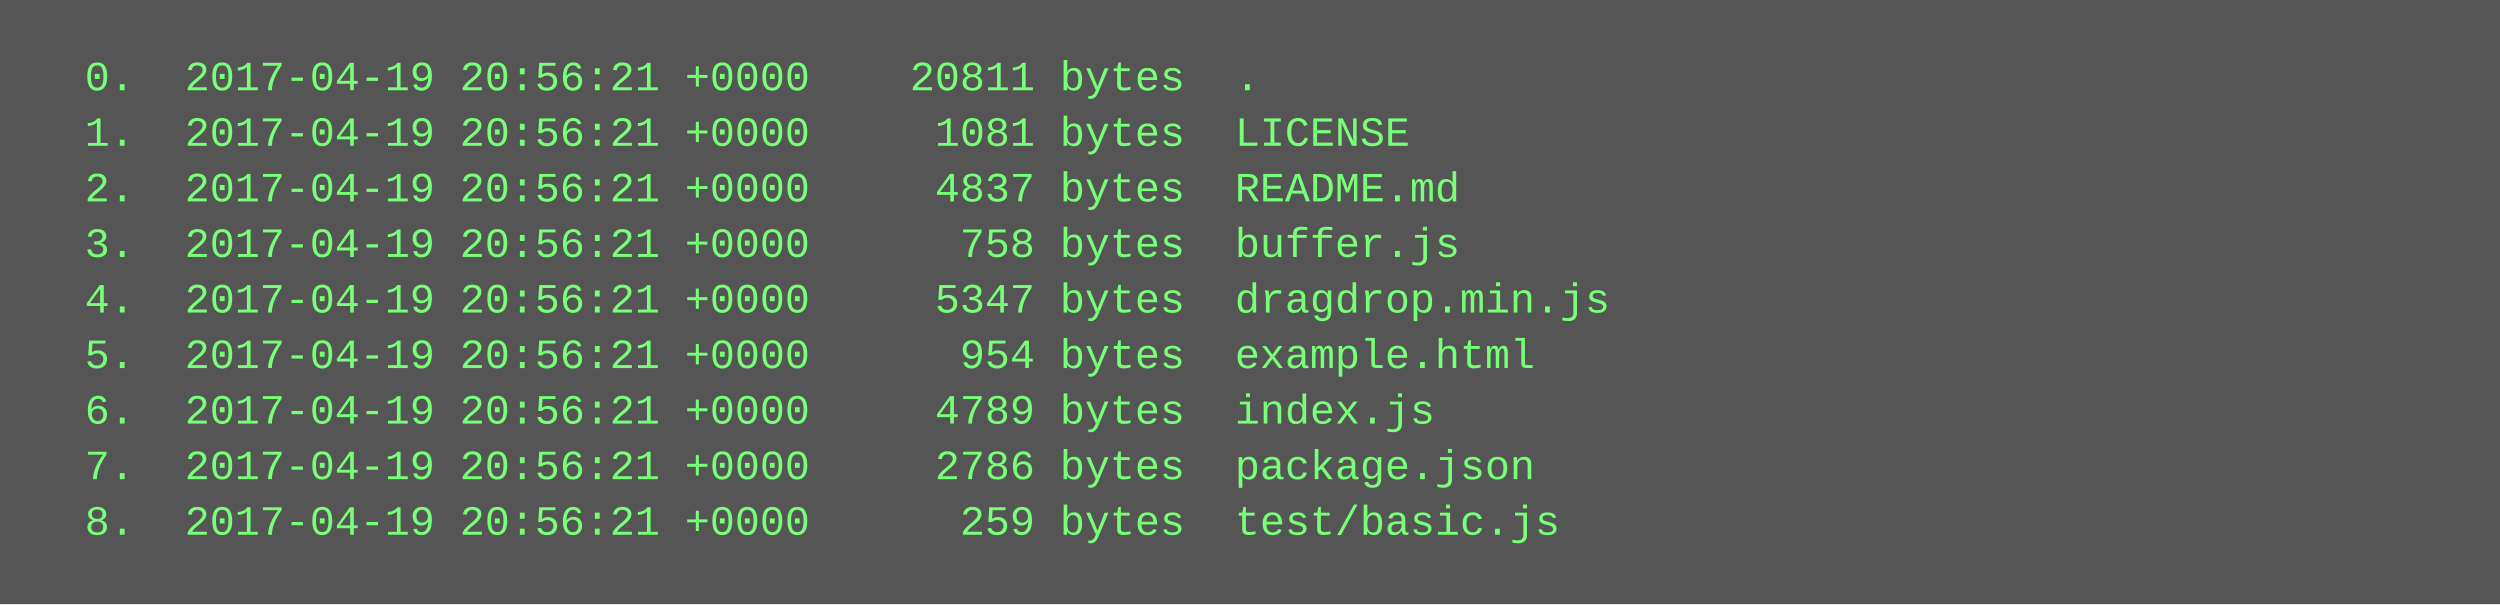
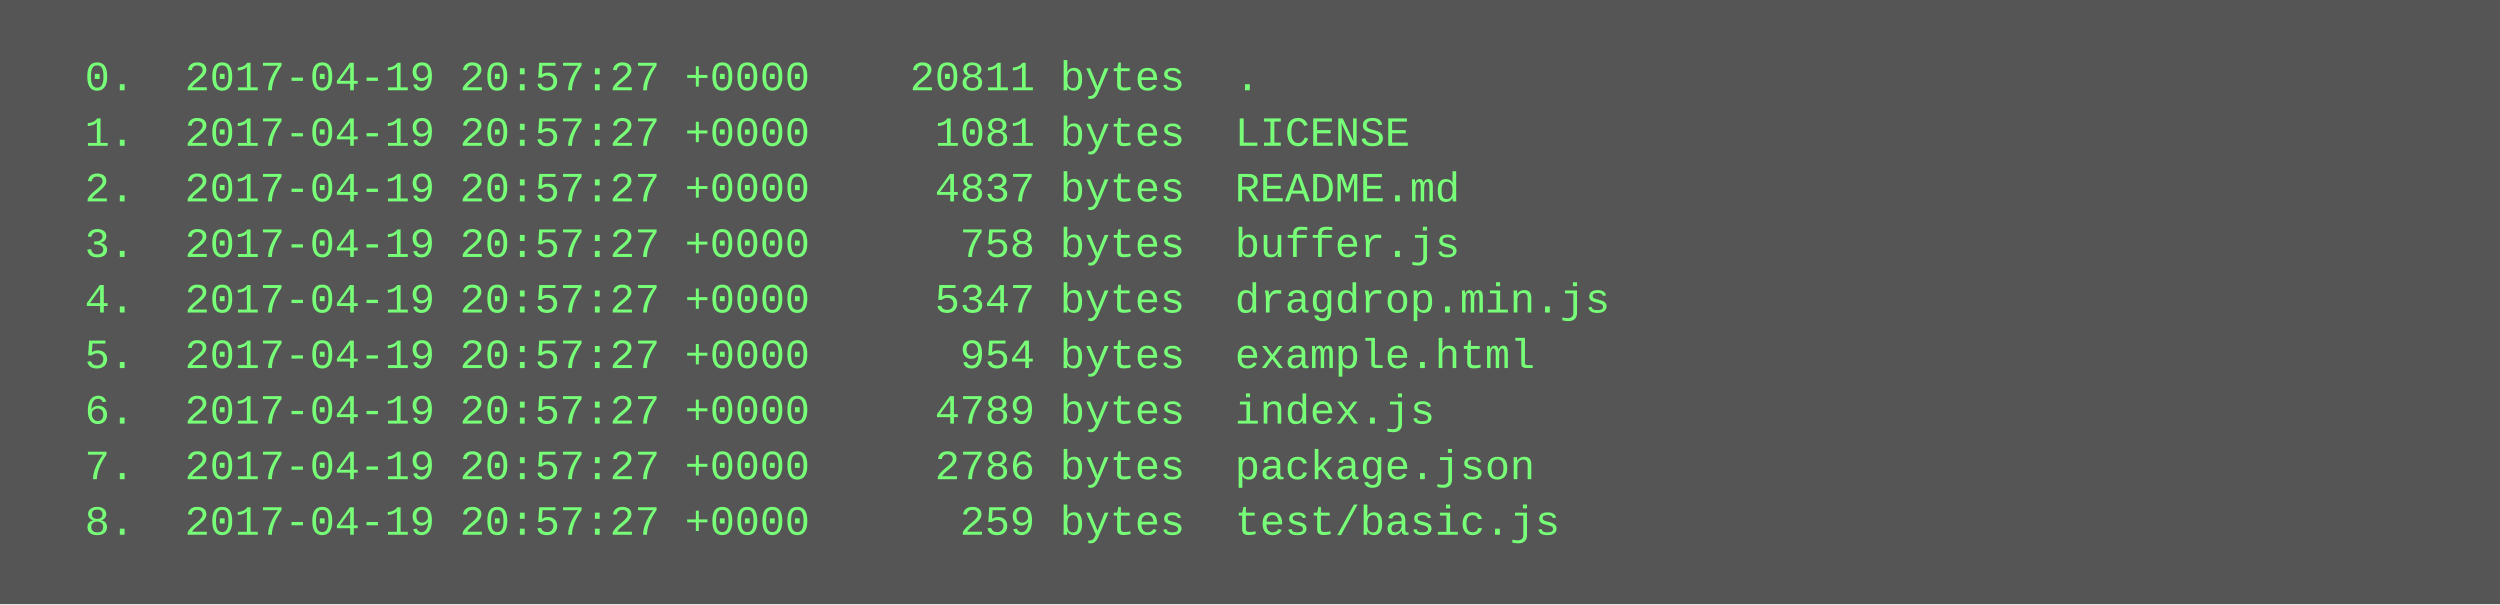
<svg xmlns="http://www.w3.org/2000/svg" height="174" width="720">
  <rect height="174" fill="#555" width="720" />
  <text fill="#7f7" font-family="Courier New" font-size="12" xml:space="preserve">
-     <tspan x="10" y="26">  0.  2017-04-19 20:56:21 +0000    20811 bytes  .</tspan>
-     <tspan x="10" y="42">  1.  2017-04-19 20:56:21 +0000     1081 bytes  LICENSE</tspan>
-     <tspan x="10" y="58">  2.  2017-04-19 20:56:21 +0000     4837 bytes  README.md</tspan>
-     <tspan x="10" y="74">  3.  2017-04-19 20:56:21 +0000      758 bytes  buffer.js</tspan>
-     <tspan x="10" y="90">  4.  2017-04-19 20:56:21 +0000     5347 bytes  dragdrop.min.js</tspan>
-     <tspan x="10" y="106">  5.  2017-04-19 20:56:21 +0000      954 bytes  example.html</tspan>
-     <tspan x="10" y="122">  6.  2017-04-19 20:56:21 +0000     4789 bytes  index.js</tspan>
-     <tspan x="10" y="138">  7.  2017-04-19 20:56:21 +0000     2786 bytes  package.json</tspan>
-     <tspan x="10" y="154">  8.  2017-04-19 20:56:21 +0000      259 bytes  test/basic.js</tspan>
+     <tspan x="10" y="26">  0.  2017-04-19 20:57:27 +0000    20811 bytes  .</tspan>
+     <tspan x="10" y="42">  1.  2017-04-19 20:57:27 +0000     1081 bytes  LICENSE</tspan>
+     <tspan x="10" y="58">  2.  2017-04-19 20:57:27 +0000     4837 bytes  README.md</tspan>
+     <tspan x="10" y="74">  3.  2017-04-19 20:57:27 +0000      758 bytes  buffer.js</tspan>
+     <tspan x="10" y="90">  4.  2017-04-19 20:57:27 +0000     5347 bytes  dragdrop.min.js</tspan>
+     <tspan x="10" y="106">  5.  2017-04-19 20:57:27 +0000      954 bytes  example.html</tspan>
+     <tspan x="10" y="122">  6.  2017-04-19 20:57:27 +0000     4789 bytes  index.js</tspan>
+     <tspan x="10" y="138">  7.  2017-04-19 20:57:27 +0000     2786 bytes  package.json</tspan>
+     <tspan x="10" y="154">  8.  2017-04-19 20:57:27 +0000      259 bytes  test/basic.js</tspan>
  </text>
</svg>
